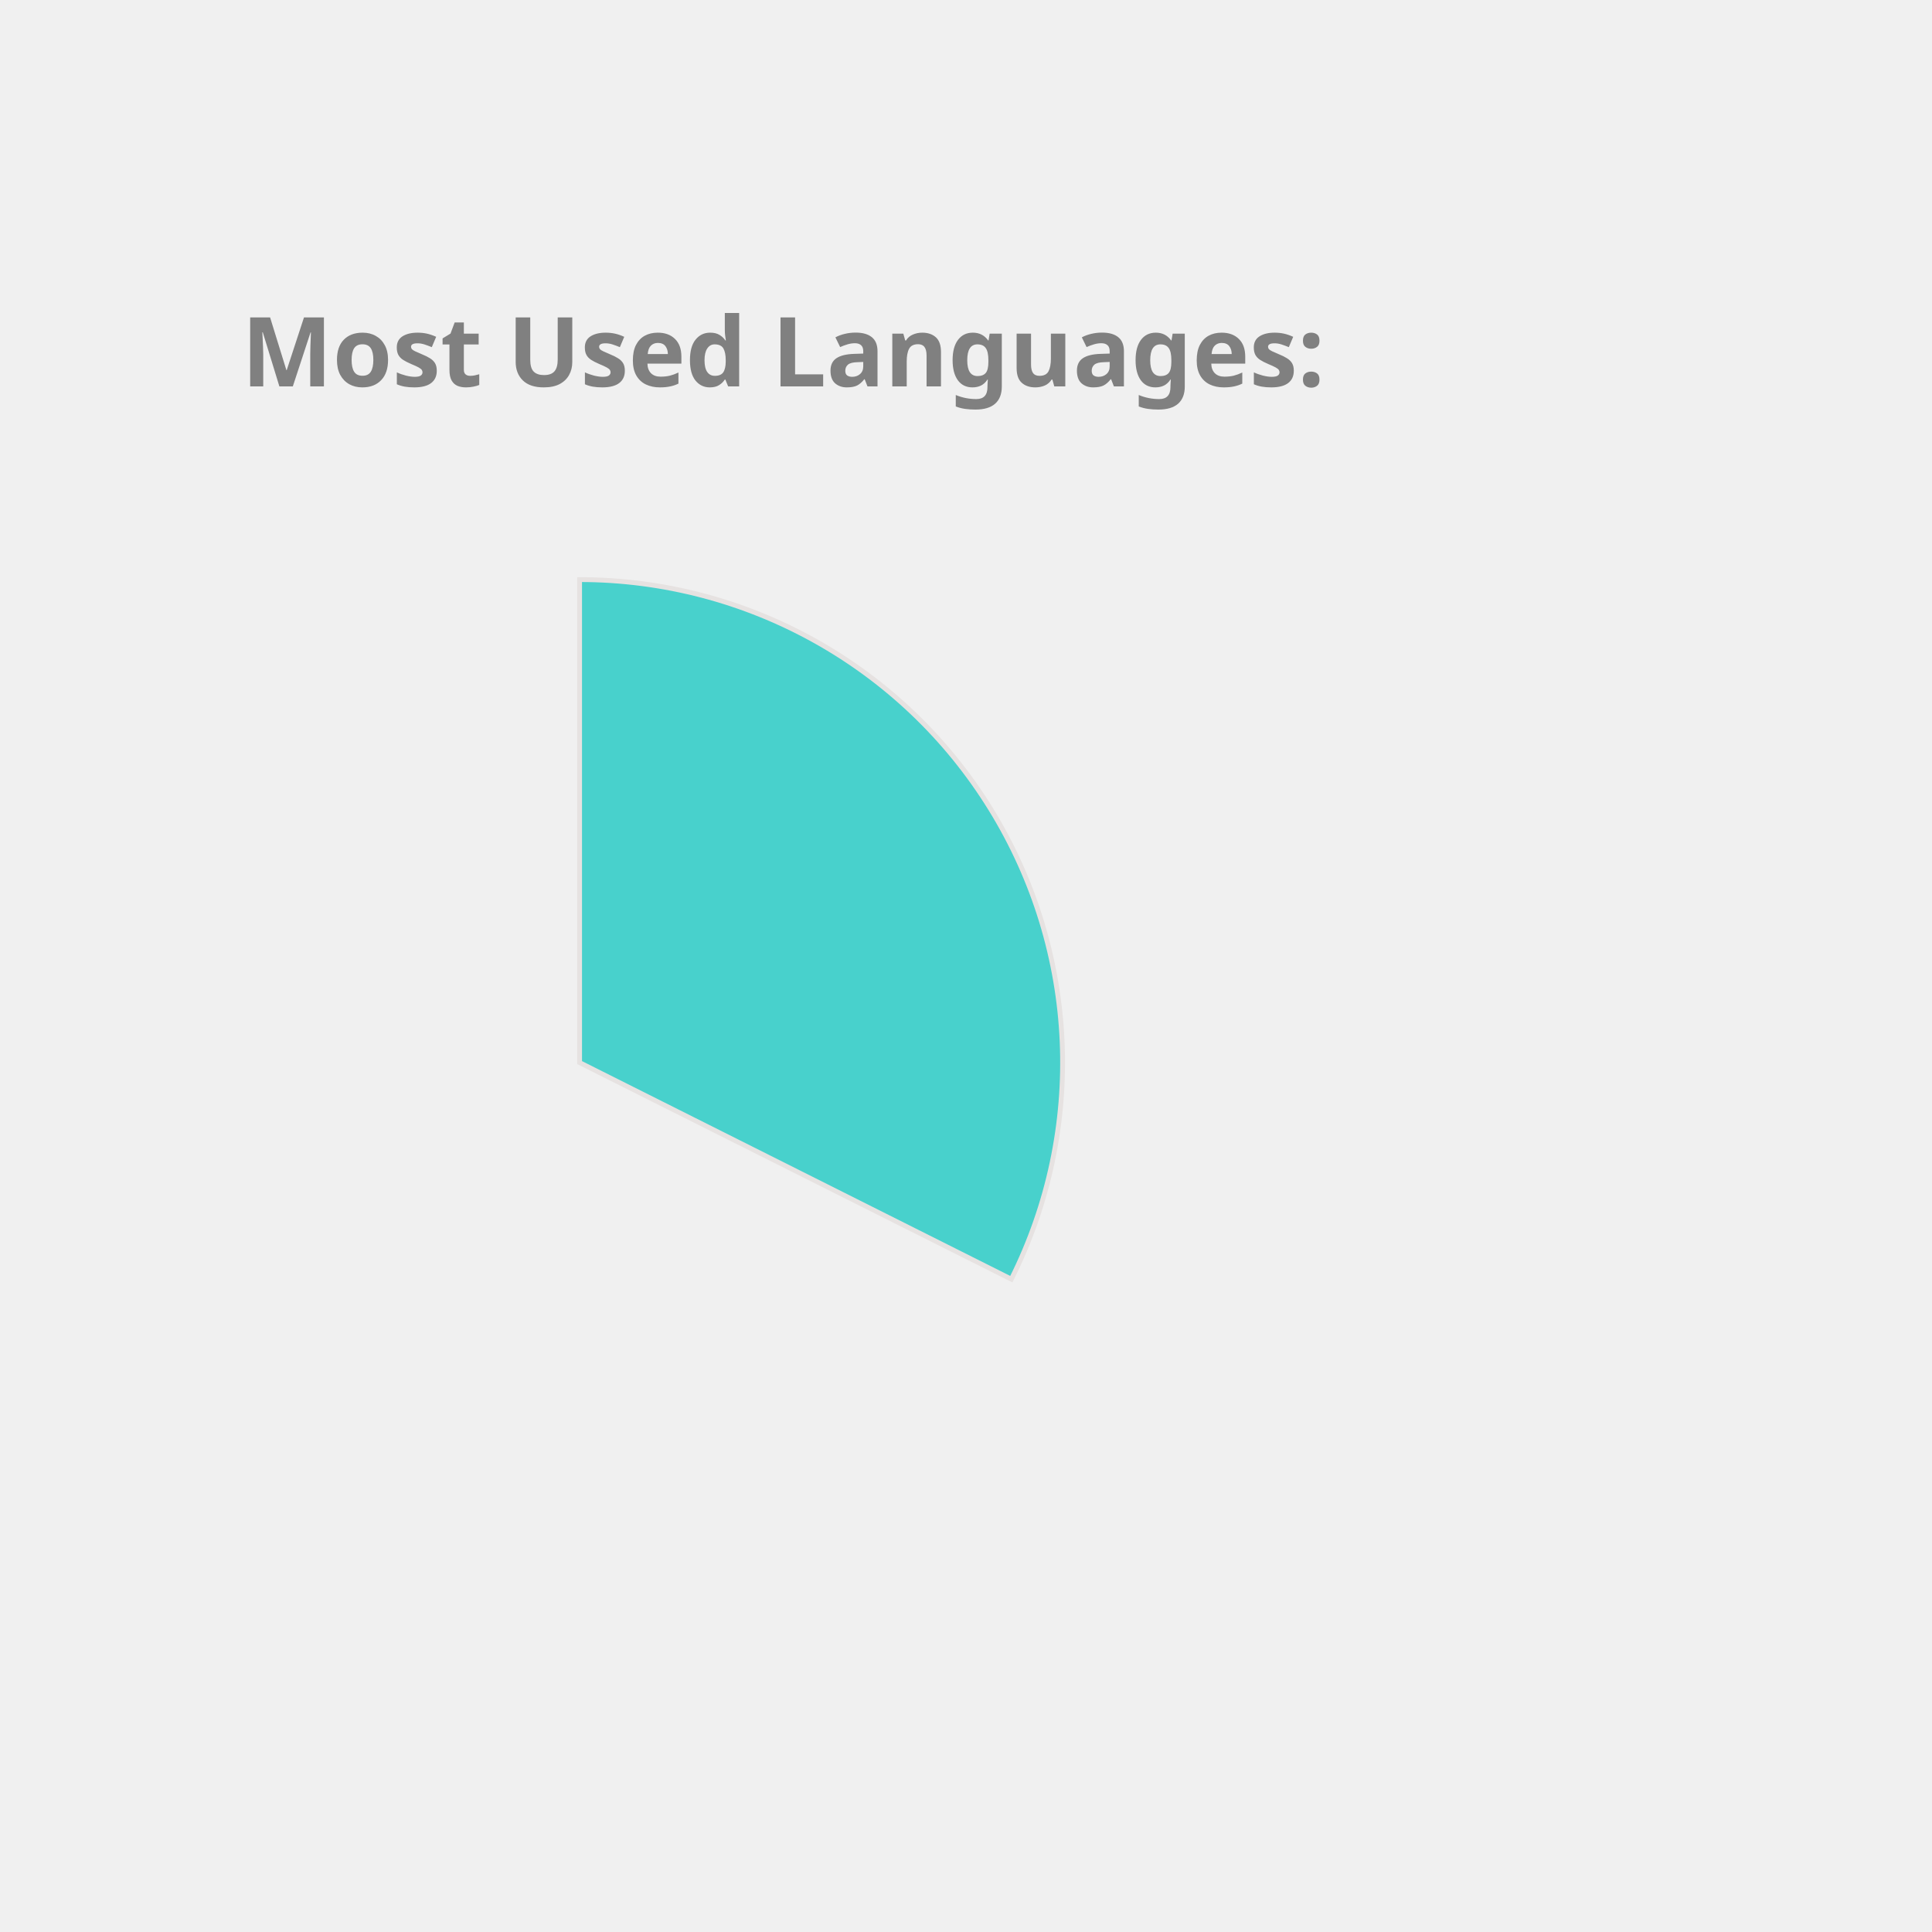
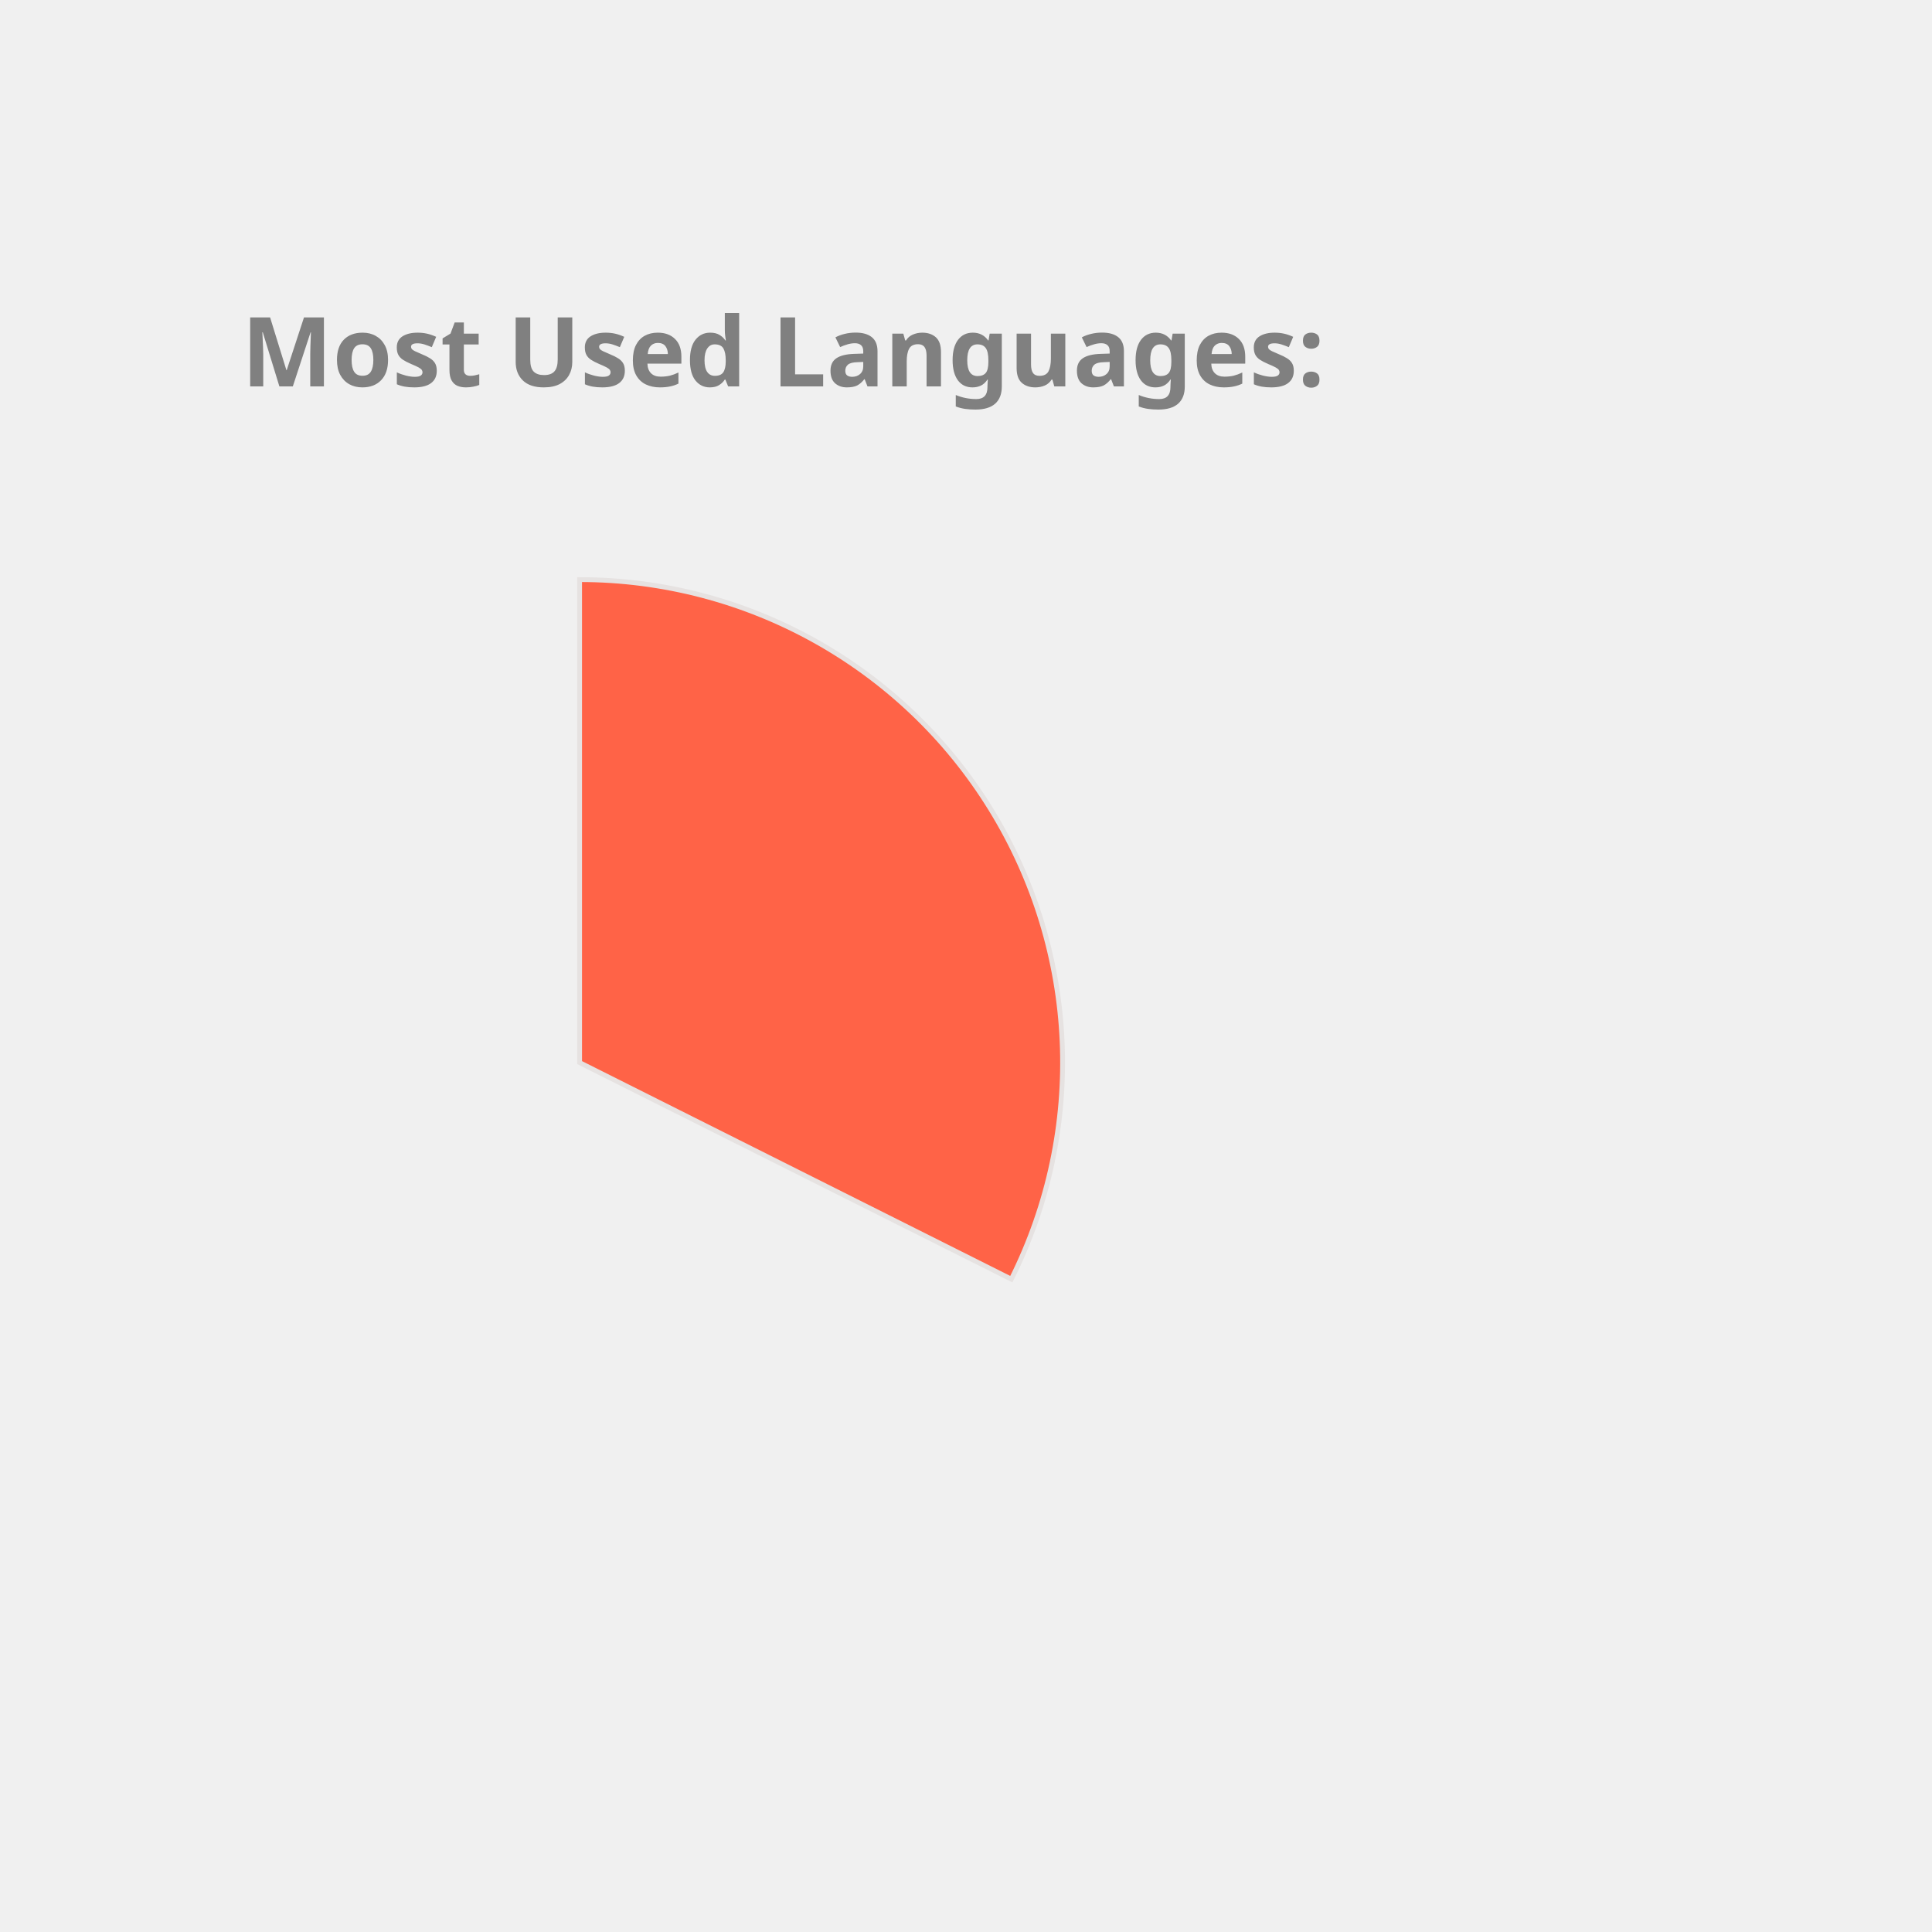
<svg xmlns="http://www.w3.org/2000/svg" height="350px" width="350px" viewBox="0 0 400 400">
  <style> 
        .label {
                font: bold 20px sans-serif;
                color: #404040;
                -webkit-text-stroke: 1px white;
        }

        path {
                stroke: #E6E2E1;
                stroke-width: 1px;
                transform: translate(60px, 100px);
        }

        .path_1 {
                animation: fadeIn 5s linear forwards;
        }

        .path_2 {
                transform: scale(0);
                animation: fadeIn 5s linear forwards 5s;
        }


        
        .path_3 {
                transform: scale(0);
                animation: fadeIn 5s linear forwards 10s;
        }


        .path_4 {
                transform: scale(0);
                animation: fadeIn 5s linear forwards 15s;
        }

        .path_5 {
                transform: scale(0);
                animation: fadeIn 5s linear forwards 20s;
        }

        .path_6 {
                transform: scale(0);
                animation: fadeIn 5s linear forwards 25s;
        }

        .path_7 {
                transform: scale(0);
                animation: fadeIn 5s linear forwards 30s;
        }

        .path_8 {
                transform: scale(0);
                animation: fadeIn 5s linear forwards 35s;
        }

        .path_9 {
                transform: scale(0);
                animation: fadeIn 5s linear forwards 40s;
        }

        .path_10 {
                transform: scale(0);
                animation: fadeIn 5s linear forwards 45s;
        }

        @keyframes fadeIn {
                0% {                        
                        transform: translate(250px, 300px) rotate(0deg) scale(0);
                        
                }
                50% {
                        transform: translate(150px, 220px) rotate(180deg) scale(0.5);
                        
                }
                
                100% {
                        transform: translate(60px, 120px) rotate(360deg) scale(1);
                        
                }
        }
        .txt_1 {
                opacity: 0;
                animation: txtShow 5s linear forwards 0s;
        }

        .txt_2 {
                opacity: 0;
                animation: txtShow 5s linear forwards 5s;
        }

        .txt_3 {
                opacity: 0;
                animation: txtShow 5s linear forwards 10s;
        }

        .txt_4 {
                opacity: 0;
                animation: txtShow 5s linear forwards 15s;
        }

        .txt_5 {
                opacity: 0;
                animation: txtShow 5s linear forwards 20s;
        }

        .txt_6 {
                opacity: 0;
                animation: txtShow 5s linear forwards 25s;
        }

        .txt_7 {
                opacity: 0;
                animation: txtShow 5s linear forwards 30s;
        }

        .txt_8 {
                opacity: 0;
                animation: txtShow 5s linear forwards 35s;
        }

        .txt_9 {
                opacity: 0;
                animation: txtShow 5s linear forwards 40s;
        }

        .txt_10 {
                opacity: 0;
                animation: txtShow 5s linear forwards 45s;
        }

        @keyframes txtShow {
                0% {                        
                        opacity: 0;
                        transform: translate(0px, 0px) scale(0);
                }
                100% {
                        opacity: 1;
                        transform: translate(0px, 0px) scale(1);
                        
                }
        }
</style>
-   <path class="path_1" d="M 60,120 L 60,20 A 100,100 0 0 1 149.384,164.838 Z" fill="MediumTurquoise" stroke="#fff" stroke-width="2" />
-   <text class="txt_1" x="260" y="150" fill="MediumTurquoise" stroke="MediumTurquoise" stroke-width="1">C++</text>
-   <path class="path_2" d="M 60,120 L 149.384,164.838 A 100,100 0 0 1 10.181,206.707 Z" fill="SteelBlue" stroke="#fff" stroke-width="2" />
-   <text class="txt_2" x="260" y="170" fill="SteelBlue" stroke="SteelBlue" stroke-width="1">JavaScript</text>
-   <path class="path_3" d="M 60,120 L 10.181,206.707 A 100,100 0 0 1 -39.495,130.036 Z" fill="Pink" stroke="#fff" stroke-width="2" />
-   <text class="txt_3" x="260" y="190" fill="Pink" stroke="Pink" stroke-width="1">Jupyter Notebook</text>
-   <path class="path_4" d="M 60,120 L -39.495,130.036 A 100,100 0 0 1 -7.069,45.826 Z" fill="LightSeaGreen" stroke="#fff" stroke-width="2" />
-   <text class="txt_4" x="260" y="210" fill="LightSeaGreen" stroke="LightSeaGreen" stroke-width="1">Java</text>
-   <path class="path_5" d="M 60,120 L -7.069,45.826 A 100,100 0 0 1 37.573,22.547 Z" fill="Coral" stroke="#fff" stroke-width="2" />
-   <text class="txt_5" x="260" y="230" fill="Coral" stroke="Coral" stroke-width="1">HTML</text>
-   <path class="path_6" d="M 60,120 L 37.573,22.547 A 100,100 0 0 1 54.976,20.126 Z" fill="DarkKhaki" stroke="#fff" stroke-width="2" />
-   <text class="txt_6" x="260" y="250" fill="DarkKhaki" stroke="DarkKhaki" stroke-width="1">TypeScript</text>
-   <path class="path_7" d="M 60,120 L 54.976,20.126 A 100,100 0 0 1 59.372,20.002 Z" fill="Orange" stroke="#fff" stroke-width="2" />
-   <text class="txt_7" x="260" y="270" fill="Orange" stroke="Orange" stroke-width="1">CSS</text>
+   <path class="path_1" d="M 60,120 L 60,20 A 100,100 0 0 1 149.384,164.838 Z" fill="Tomato" stroke="#fff" stroke-width="2" />
+   <text class="txt_1" x="260" y="150" fill="Tomato" stroke="Tomato" stroke-width="1">C++</text>
+   <path class="path_2" d="M 60,120 L 149.384,164.838 A 100,100 0 0 1 10.181,206.707 Z" fill="MediumSlateBlue" stroke="#fff" stroke-width="2" />
+   <text class="txt_2" x="260" y="170" fill="MediumSlateBlue" stroke="MediumSlateBlue" stroke-width="1">JavaScript</text>
+   <path class="path_3" d="M 60,120 L 10.181,206.707 A 100,100 0 0 1 -39.495,130.036 Z" fill="DodgerBlue" stroke="#fff" stroke-width="2" />
+   <text class="txt_3" x="260" y="190" fill="DodgerBlue" stroke="DodgerBlue" stroke-width="1">Jupyter Notebook</text>
+   <path class="path_4" d="M 60,120 L -39.495,130.036 A 100,100 0 0 1 -7.069,45.826 Z" fill="MediumTurquoise" stroke="#fff" stroke-width="2" />
+   <text class="txt_4" x="260" y="210" fill="MediumTurquoise" stroke="MediumTurquoise" stroke-width="1">Java</text>
+   <path class="path_5" d="M 60,120 L -7.069,45.826 A 100,100 0 0 1 37.573,22.547 Z" fill="Tan" stroke="#fff" stroke-width="2" />
+   <text class="txt_5" x="260" y="230" fill="Tan" stroke="Tan" stroke-width="1">HTML</text>
+   <path class="path_6" d="M 60,120 L 37.573,22.547 A 100,100 0 0 1 54.976,20.126 Z" fill="MediumAquaMarine" stroke="#fff" stroke-width="2" />
+   <text class="txt_6" x="260" y="250" fill="MediumAquaMarine" stroke="MediumAquaMarine" stroke-width="1">TypeScript</text>
+   <path class="path_7" d="M 60,120 L 54.976,20.126 A 100,100 0 0 1 59.372,20.002 Z" fill="RosyBrown" stroke="#fff" stroke-width="2" />
+   <text class="txt_7" x="260" y="270" fill="RosyBrown" stroke="RosyBrown" stroke-width="1">CSS</text>
  <g class="label">
    <text x="50" y="80" fill="grey">Most Used Languages:</text>
  </g>
</svg>
